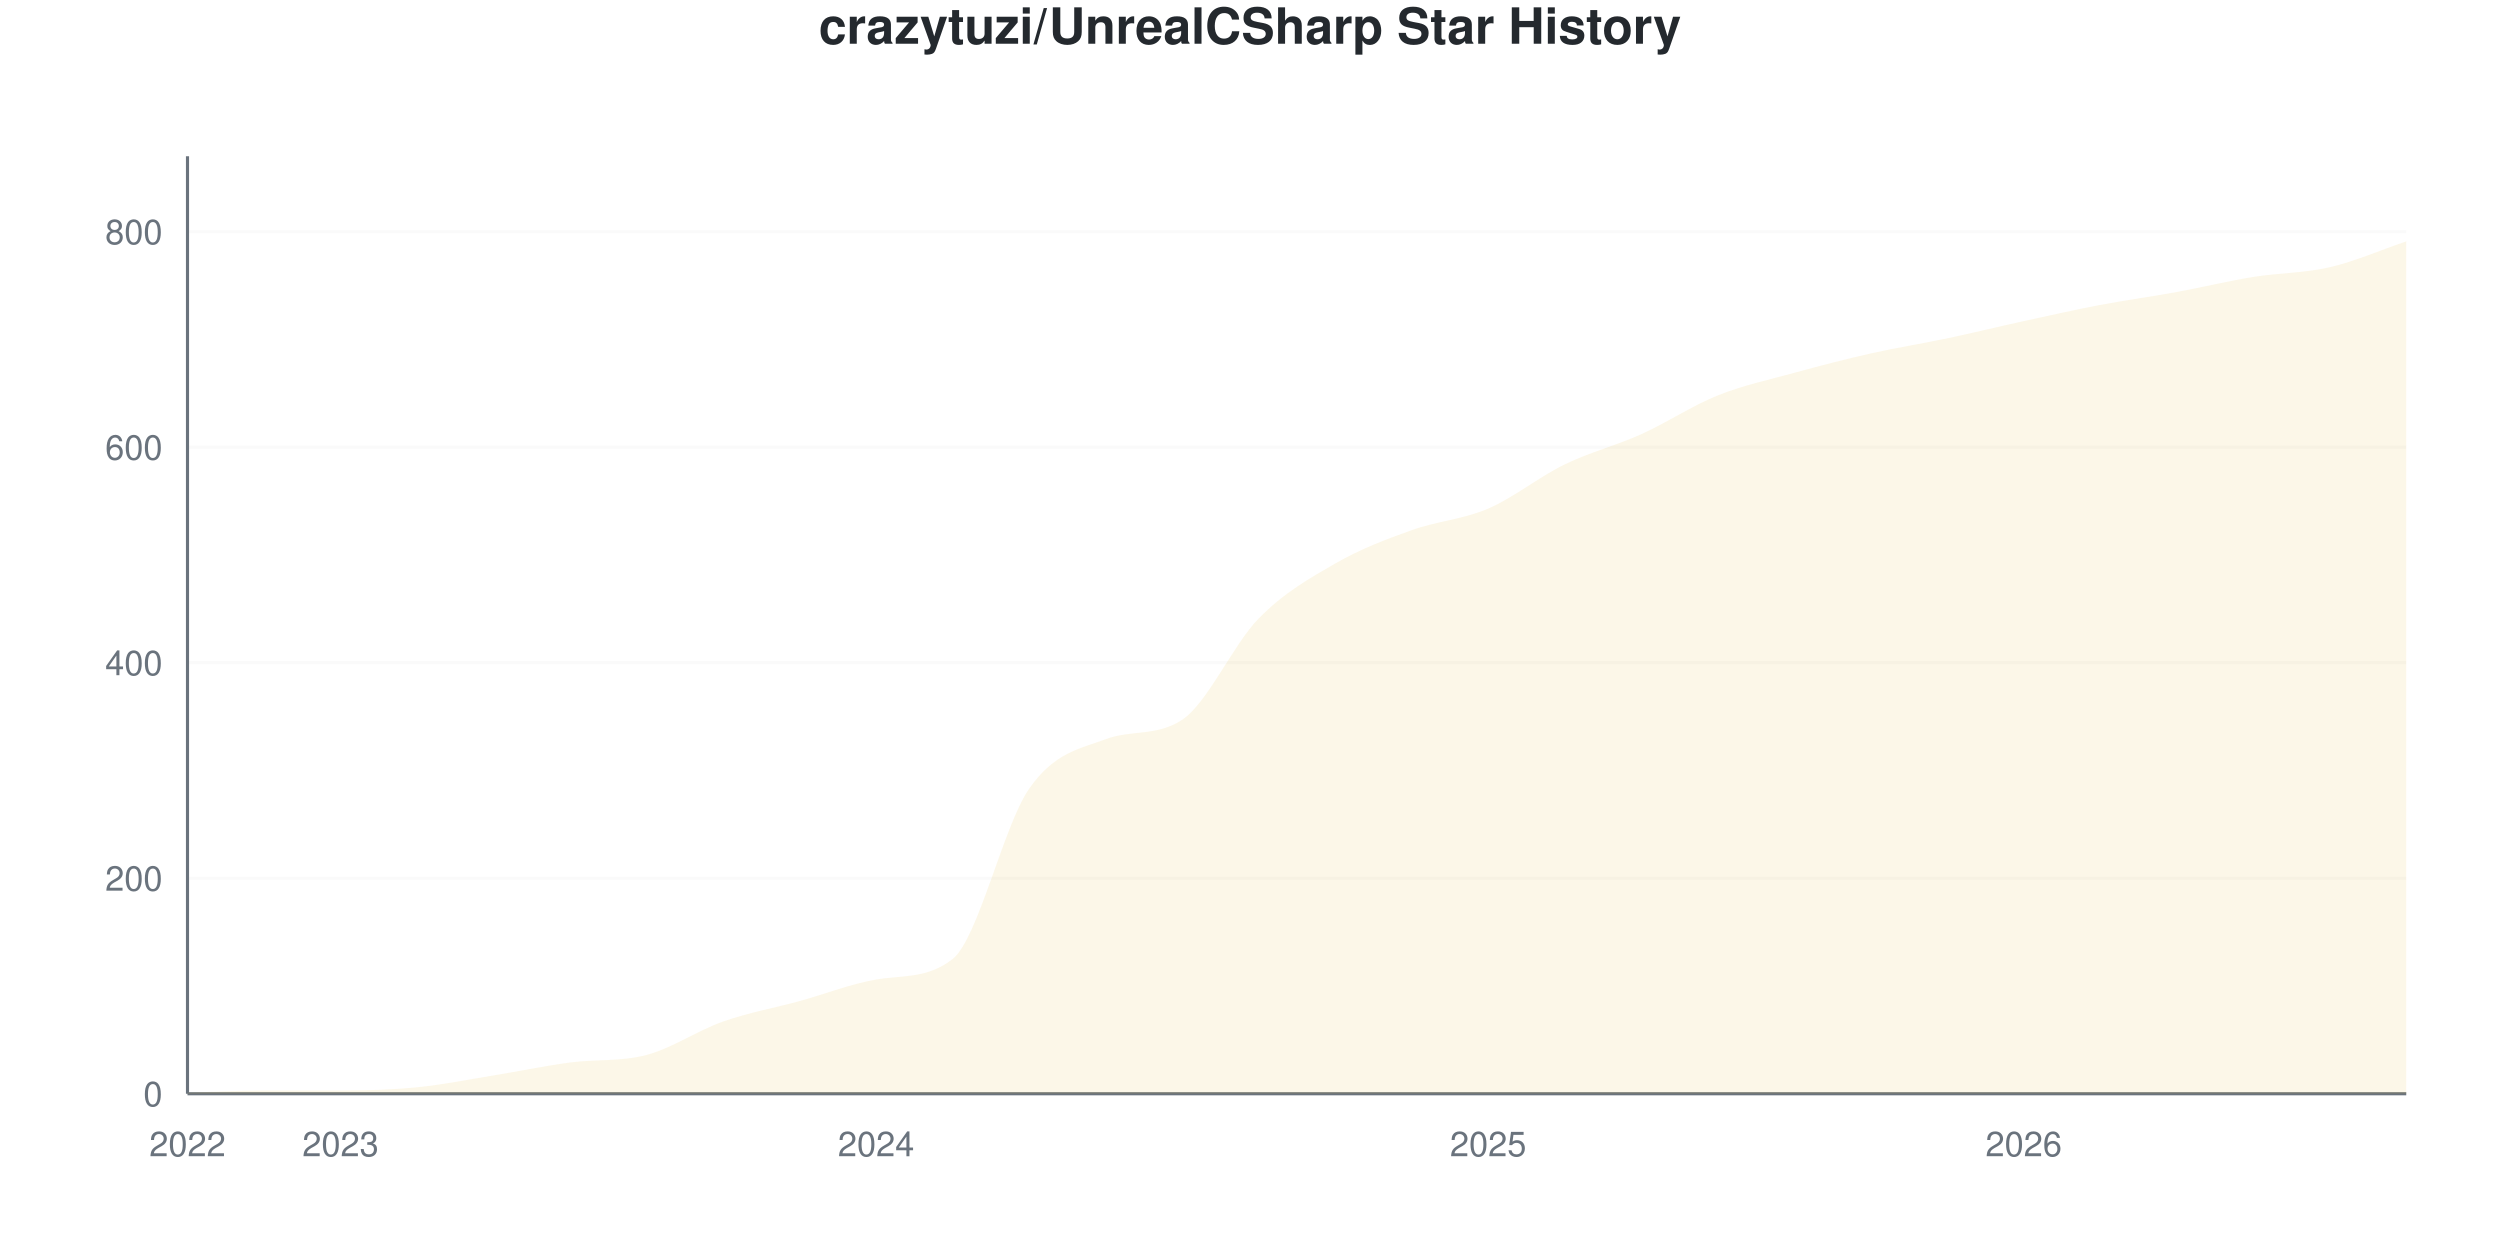
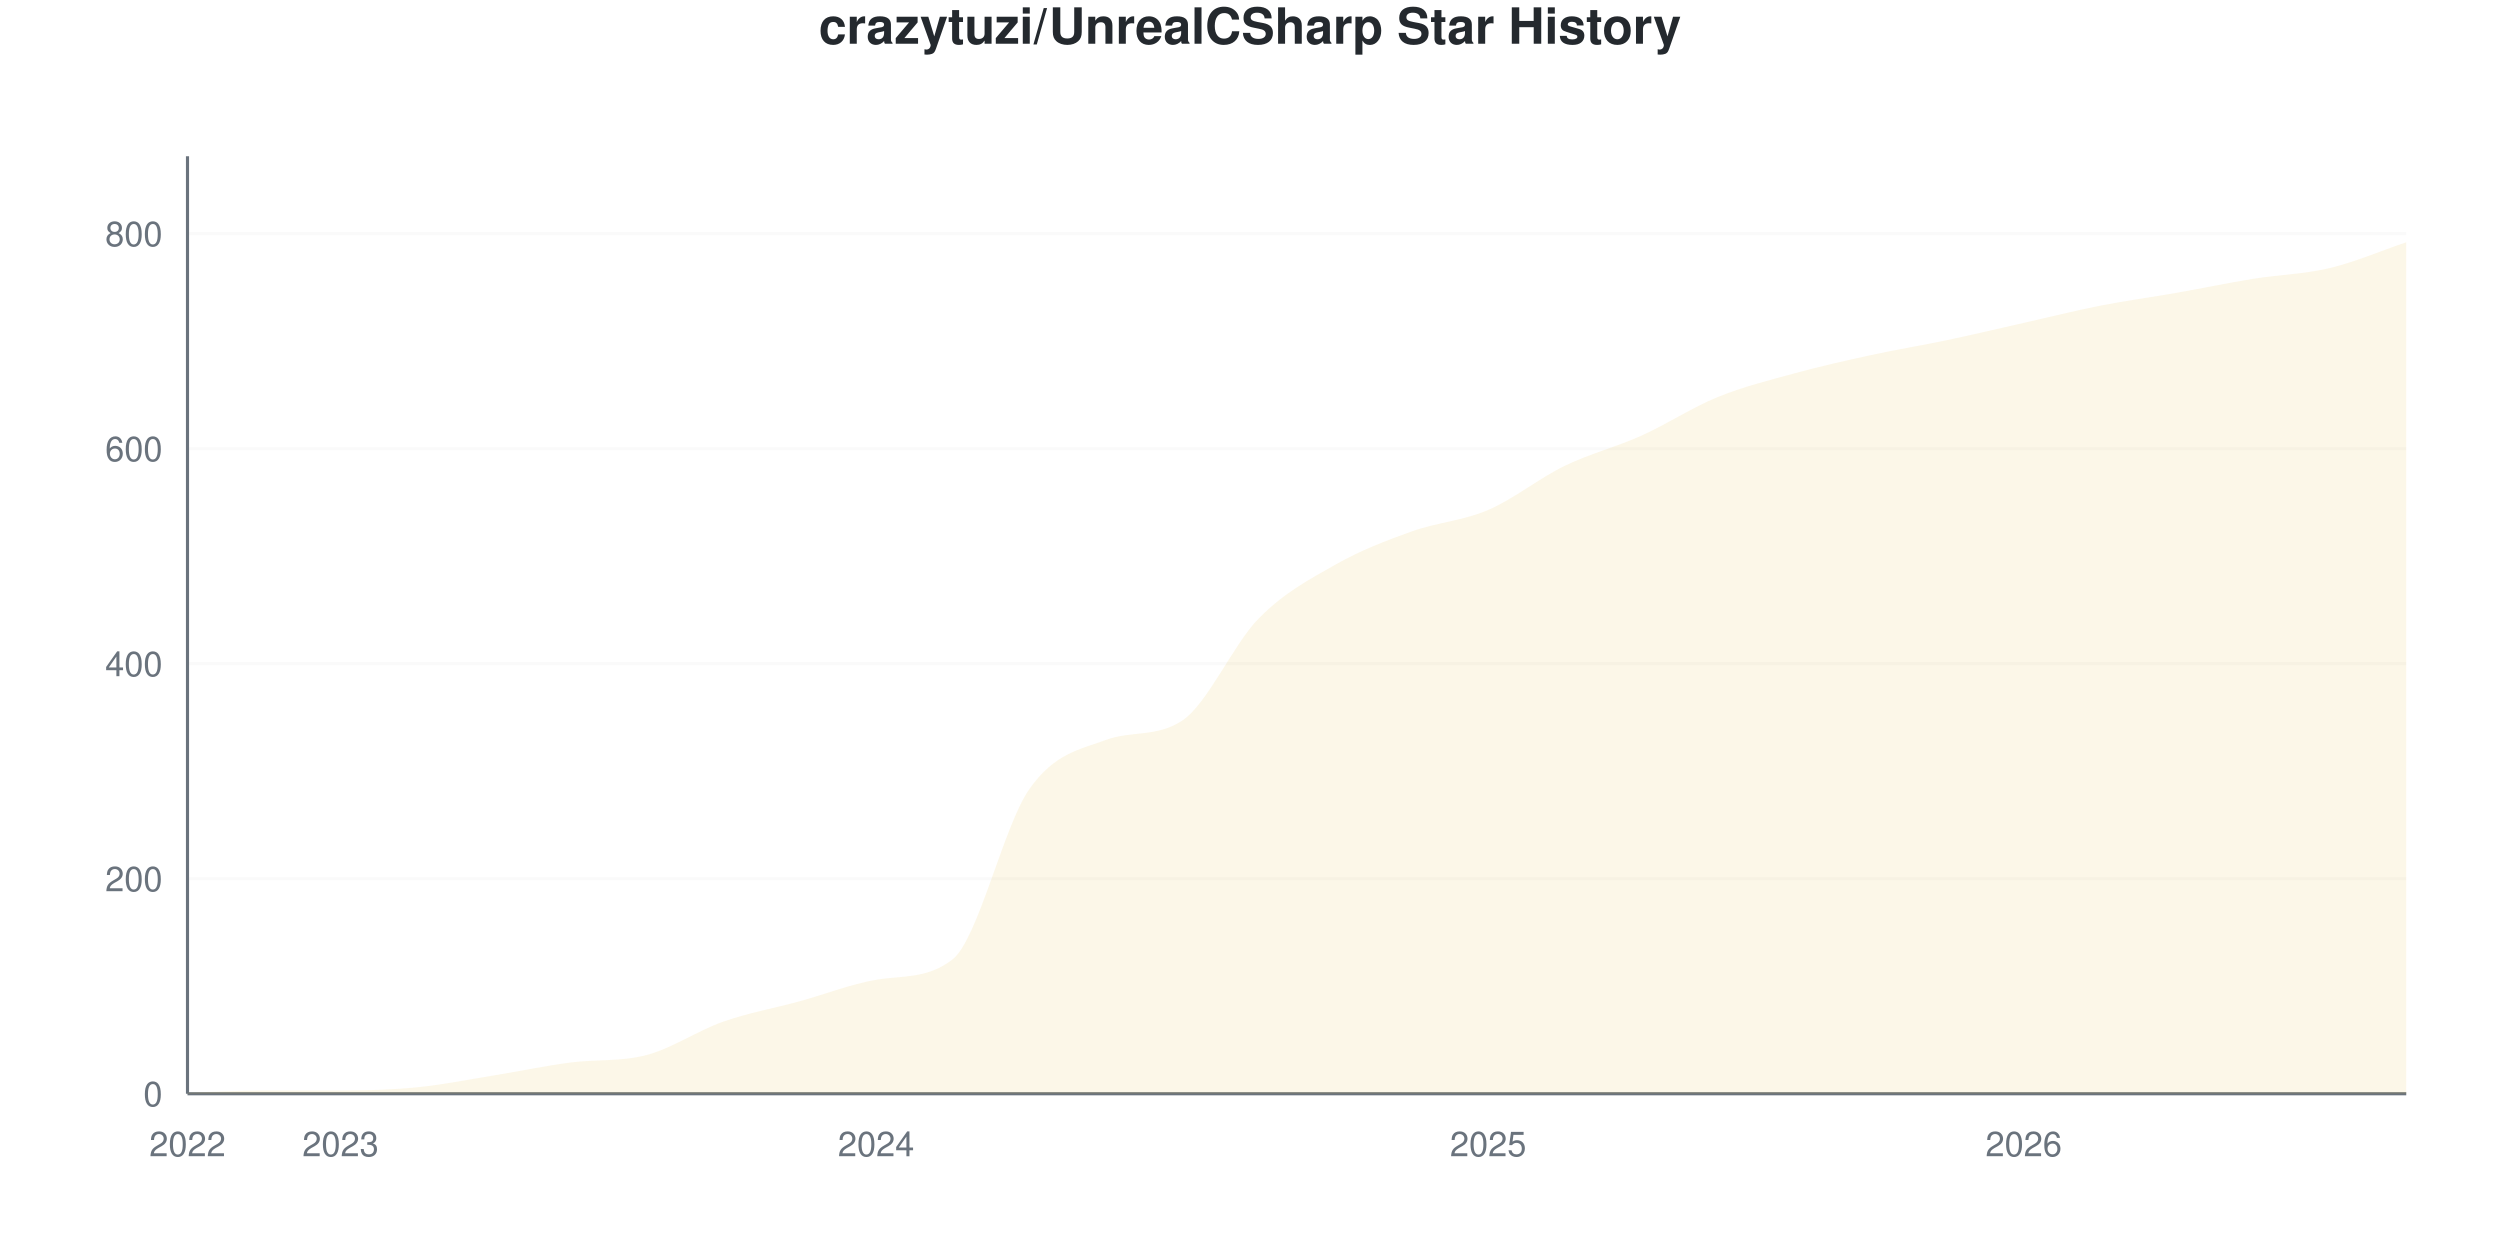
<svg xmlns="http://www.w3.org/2000/svg" viewBox="0 0 800 400" width="800" height="400">
  <style>
    @keyframes drawLine {
      to { stroke-dashoffset: 0; }
    }
    @keyframes fadeInPoint {
      from { opacity: 0; }
      to { opacity: 1; }
    }
    .data-line-0 {
-       stroke-dasharray: 1195;
-       stroke-dashoffset: 1195;
+       stroke-dasharray: 1194;
+       stroke-dashoffset: 1194;
      animation: drawLine 2s ease-out forwards;
    }
    .data-point {
      opacity: 0;
      animation: fadeInPoint 0.5s ease-out forwards;
    }
    .chart-bg { fill: #fff; }
    .chart-text { fill: #24292e; }
    .chart-muted { fill: #6a737d; }
    .chart-grid { stroke: #eee; }
    .chart-axis { stroke: #6a737d; }
    @media (prefers-color-scheme: dark) {
      .chart-bg { fill: #0d1117; }
      .chart-text { fill: #e6edf3; }
      .chart-muted { fill: #8b949e; }
      .chart-grid { stroke: #21262d; }
      .chart-axis { stroke: #8b949e; }
    }
  </style>
  <rect width="800" height="400" class="chart-bg" />
  <text x="400" y="14" text-anchor="middle" class="chart-text" font-size="16" font-weight="bold" font-family="-apple-system, BlinkMacSystemFont, 'Segoe UI', Helvetica, Arial, sans-serif">crazytuzi/UnrealCSharp Star History</text>
  <g class="grid">
    <line x1="60" y1="350" x2="770" y2="350" class="chart-grid" stroke-opacity="0.3" />
    <text x="52" y="354" text-anchor="end" class="chart-muted" font-size="11" font-family="-apple-system, BlinkMacSystemFont, 'Segoe UI', Helvetica, Arial, sans-serif">0</text>
-     <line x1="60" y1="281.034" x2="770" y2="281.034" class="chart-grid" stroke-opacity="0.3" />
-     <text x="52" y="285.034" text-anchor="end" class="chart-muted" font-size="11" font-family="-apple-system, BlinkMacSystemFont, 'Segoe UI', Helvetica, Arial, sans-serif">200</text>
-     <line x1="60" y1="212.069" x2="770" y2="212.069" class="chart-grid" stroke-opacity="0.3" />
-     <text x="52" y="216.069" text-anchor="end" class="chart-muted" font-size="11" font-family="-apple-system, BlinkMacSystemFont, 'Segoe UI', Helvetica, Arial, sans-serif">400</text>
-     <line x1="60" y1="143.103" x2="770" y2="143.103" class="chart-grid" stroke-opacity="0.3" />
-     <text x="52" y="147.103" text-anchor="end" class="chart-muted" font-size="11" font-family="-apple-system, BlinkMacSystemFont, 'Segoe UI', Helvetica, Arial, sans-serif">600</text>
-     <line x1="60" y1="74.138" x2="770" y2="74.138" class="chart-grid" stroke-opacity="0.3" />
-     <text x="52" y="78.138" text-anchor="end" class="chart-muted" font-size="11" font-family="-apple-system, BlinkMacSystemFont, 'Segoe UI', Helvetica, Arial, sans-serif">800</text>
+     <line x1="60" y1="281.193" x2="770" y2="281.193" class="chart-grid" stroke-opacity="0.3" />
+     <text x="52" y="285.193" text-anchor="end" class="chart-muted" font-size="11" font-family="-apple-system, BlinkMacSystemFont, 'Segoe UI', Helvetica, Arial, sans-serif">200</text>
+     <line x1="60" y1="212.385" x2="770" y2="212.385" class="chart-grid" stroke-opacity="0.3" />
+     <text x="52" y="216.385" text-anchor="end" class="chart-muted" font-size="11" font-family="-apple-system, BlinkMacSystemFont, 'Segoe UI', Helvetica, Arial, sans-serif">400</text>
+     <line x1="60" y1="143.578" x2="770" y2="143.578" class="chart-grid" stroke-opacity="0.3" />
+     <text x="52" y="147.578" text-anchor="end" class="chart-muted" font-size="11" font-family="-apple-system, BlinkMacSystemFont, 'Segoe UI', Helvetica, Arial, sans-serif">600</text>
+     <line x1="60" y1="74.771" x2="770" y2="74.771" class="chart-grid" stroke-opacity="0.3" />
+     <text x="52" y="78.771" text-anchor="end" class="chart-muted" font-size="11" font-family="-apple-system, BlinkMacSystemFont, 'Segoe UI', Helvetica, Arial, sans-serif">800</text>
  </g>
  <g class="milestones">
    
  </g>
  <g class="x-axis">
    <text x="60" y="370" text-anchor="middle" class="chart-muted" font-size="11" font-family="-apple-system, BlinkMacSystemFont, 'Segoe UI', Helvetica, Arial, sans-serif">2022</text>
    <text x="108.966" y="370" text-anchor="middle" class="chart-muted" font-size="11" font-family="-apple-system, BlinkMacSystemFont, 'Segoe UI', Helvetica, Arial, sans-serif">2023</text>
    <text x="280.345" y="370" text-anchor="middle" class="chart-muted" font-size="11" font-family="-apple-system, BlinkMacSystemFont, 'Segoe UI', Helvetica, Arial, sans-serif">2024</text>
    <text x="476.207" y="370" text-anchor="middle" class="chart-muted" font-size="11" font-family="-apple-system, BlinkMacSystemFont, 'Segoe UI', Helvetica, Arial, sans-serif">2025</text>
    <text x="647.586" y="370" text-anchor="middle" class="chart-muted" font-size="11" font-family="-apple-system, BlinkMacSystemFont, 'Segoe UI', Helvetica, Arial, sans-serif">2026</text>
  </g>
  <line x1="60" y1="50" x2="60" y2="350" class="chart-axis" stroke-width="1" />
  <line x1="60" y1="350" x2="770" y2="350" class="chart-axis" stroke-width="1" />
-   <path d="M60,350 L60,349.655 C68.161,349.425 76.322,348.966 84.483,348.966 C92.644,348.966 100.805,348.966 108.966,348.966 C117.126,348.966 125.287,348.736 133.448,347.931 C141.609,347.126 149.77,345.46 157.931,344.138 C166.092,342.816 174.253,341.079 182.414,340 C190.575,338.921 198.736,339.745 206.897,337.586 C215.057,335.427 223.218,329.77 231.379,326.897 C239.54,324.023 247.701,322.586 255.862,320.345 C264.023,318.103 272.184,314.858 280.345,313.448 C288.506,312.038 296.667,313.295 304.828,306.897 C312.989,300.498 321.149,264.138 329.31,252.414 C337.471,240.69 345.632,239.631 353.793,236.552 C361.954,233.472 370.115,235.734 378.276,230.345 C386.437,224.956 394.598,206.264 402.759,197.931 C410.92,189.598 419.08,185.057 427.241,180.345 C435.402,175.632 443.563,172.586 451.724,169.655 C459.885,166.724 468.046,166.264 476.207,162.759 C484.368,159.253 492.529,152.586 500.69,148.621 C508.851,144.655 517.011,142.644 525.172,138.966 C533.333,135.287 541.494,129.828 549.655,126.552 C557.816,123.276 565.977,121.552 574.138,119.31 C582.299,117.069 590.46,114.943 598.621,113.103 C606.782,111.264 614.943,110 623.103,108.276 C631.264,106.552 639.425,104.54 647.586,102.759 C655.747,100.977 663.908,99.138 672.069,97.586 C680.23,96.034 688.391,94.943 696.552,93.448 C704.713,91.954 712.874,89.943 721.034,88.621 C729.195,87.299 737.356,87.414 745.517,85.517 C753.678,83.621 761.839,80 770,77.241 L770,350 L60,350 Z" fill="#dfb317" fill-opacity="0.1" />
-   <path d="M60,350 L60,349.655 C68.161,349.425 76.322,348.966 84.483,348.966 C92.644,348.966 100.805,348.966 108.966,348.966 C117.126,348.966 125.287,348.736 133.448,347.931 C141.609,347.126 149.77,345.46 157.931,344.138 C166.092,342.816 174.253,341.079 182.414,340 C190.575,338.921 198.736,339.745 206.897,337.586 C215.057,335.427 223.218,329.77 231.379,326.897 C239.54,324.023 247.701,322.586 255.862,320.345 C264.023,318.103 272.184,314.858 280.345,313.448 C288.506,312.038 296.667,313.295 304.828,306.897 C312.989,300.498 321.149,264.138 329.31,252.414 C337.471,240.69 345.632,239.631 353.793,236.552 C361.954,233.472 370.115,235.734 378.276,230.345 C386.437,224.956 394.598,206.264 402.759,197.931 C410.92,189.598 419.08,185.057 427.241,180.345 C435.402,175.632 443.563,172.586 451.724,169.655 C459.885,166.724 468.046,166.264 476.207,162.759 C484.368,159.253 492.529,152.586 500.69,148.621 C508.851,144.655 517.011,142.644 525.172,138.966 C533.333,135.287 541.494,129.828 549.655,126.552 C557.816,123.276 565.977,121.552 574.138,119.31 C582.299,117.069 590.46,114.943 598.621,113.103 C606.782,111.264 614.943,110 623.103,108.276 C631.264,106.552 639.425,104.54 647.586,102.759 C655.747,100.977 663.908,99.138 672.069,97.586 C680.23,96.034 688.391,94.943 696.552,93.448 C704.713,91.954 712.874,89.943 721.034,88.621 C729.195,87.299 737.356,87.414 745.517,85.517 C753.678,83.621 761.839,80 770,77.241" fill="none" stroke="#dfb317" stroke-width="2.5" class="data-line-0" />
+   <path d="M60,350 L60,349.656 C68.161,349.427 76.322,348.968 84.483,348.968 C92.644,348.968 100.805,348.968 108.966,348.968 C117.126,348.968 125.287,348.739 133.448,347.936 C141.609,347.133 149.77,345.47 157.931,344.151 C166.092,342.833 174.253,341.1 182.414,340.023 C190.575,338.946 198.736,339.769 206.897,337.615 C215.057,335.461 223.218,329.817 231.379,326.95 C239.54,324.083 247.701,322.649 255.862,320.413 C264.023,318.177 272.184,314.939 280.345,313.532 C288.506,312.126 296.667,313.379 304.828,306.995 C312.989,300.612 321.149,264.335 329.31,252.638 C337.471,240.94 345.632,239.864 353.793,236.812 C361.954,233.76 370.115,236.008 378.276,230.619 C386.437,225.231 394.598,206.25 402.759,197.936 C410.92,189.622 419.08,185.378 427.241,180.734 C435.402,176.089 443.563,172.993 451.724,170.069 C459.885,167.144 468.046,166.686 476.207,163.188 C484.368,159.69 492.529,153.039 500.69,149.083 C508.851,145.126 517.011,143.119 525.172,139.45 C533.333,135.78 541.494,130.39 549.655,127.064 C557.816,123.739 565.977,121.732 574.138,119.495 C582.299,117.259 590.46,115.424 598.621,113.647 C606.782,111.869 614.943,110.55 623.103,108.83 C631.264,107.11 639.425,105.161 647.586,103.326 C655.747,101.491 663.908,99.427 672.069,97.821 C680.23,96.216 688.391,95.126 696.552,93.693 C704.713,92.259 712.874,90.539 721.034,89.22 C729.195,87.901 737.356,87.729 745.517,85.78 C753.678,83.83 761.839,80.275 770,77.523 L770,350 L60,350 Z" fill="#dfb317" fill-opacity="0.1" />
+   <path d="M60,350 L60,349.656 C68.161,349.427 76.322,348.968 84.483,348.968 C92.644,348.968 100.805,348.968 108.966,348.968 C117.126,348.968 125.287,348.739 133.448,347.936 C141.609,347.133 149.77,345.47 157.931,344.151 C166.092,342.833 174.253,341.1 182.414,340.023 C190.575,338.946 198.736,339.769 206.897,337.615 C215.057,335.461 223.218,329.817 231.379,326.95 C239.54,324.083 247.701,322.649 255.862,320.413 C264.023,318.177 272.184,314.939 280.345,313.532 C288.506,312.126 296.667,313.379 304.828,306.995 C312.989,300.612 321.149,264.335 329.31,252.638 C337.471,240.94 345.632,239.864 353.793,236.812 C361.954,233.76 370.115,236.008 378.276,230.619 C386.437,225.231 394.598,206.25 402.759,197.936 C410.92,189.622 419.08,185.378 427.241,180.734 C435.402,176.089 443.563,172.993 451.724,170.069 C459.885,167.144 468.046,166.686 476.207,163.188 C484.368,159.69 492.529,153.039 500.69,149.083 C508.851,145.126 517.011,143.119 525.172,139.45 C533.333,135.78 541.494,130.39 549.655,127.064 C557.816,123.739 565.977,121.732 574.138,119.495 C582.299,117.259 590.46,115.424 598.621,113.647 C606.782,111.869 614.943,110.55 623.103,108.83 C631.264,107.11 639.425,105.161 647.586,103.326 C655.747,101.491 663.908,99.427 672.069,97.821 C680.23,96.216 688.391,95.126 696.552,93.693 C704.713,92.259 712.874,90.539 721.034,89.22 C729.195,87.901 737.356,87.729 745.517,85.78 C753.678,83.83 761.839,80.275 770,77.523" fill="none" stroke="#dfb317" stroke-width="2.5" class="data-line-0" />
  <g class="points">
-     <circle cx="60" cy="349.655" r="4" fill="#dfb317" class="data-point" style="animation-delay: 1.50s" />
-     <circle cx="84.483" cy="348.966" r="4" fill="#dfb317" class="data-point" style="animation-delay: 1.55s" />
-     <circle cx="108.966" cy="348.966" r="4" fill="#dfb317" class="data-point" style="animation-delay: 1.60s" />
-     <circle cx="133.448" cy="347.931" r="4" fill="#dfb317" class="data-point" style="animation-delay: 1.65s" />
-     <circle cx="157.931" cy="344.138" r="4" fill="#dfb317" class="data-point" style="animation-delay: 1.70s" />
-     <circle cx="182.414" cy="340" r="4" fill="#dfb317" class="data-point" style="animation-delay: 1.75s" />
-     <circle cx="206.897" cy="337.586" r="4" fill="#dfb317" class="data-point" style="animation-delay: 1.80s" />
-     <circle cx="231.379" cy="326.897" r="4" fill="#dfb317" class="data-point" style="animation-delay: 1.85s" />
-     <circle cx="255.862" cy="320.345" r="4" fill="#dfb317" class="data-point" style="animation-delay: 1.90s" />
-     <circle cx="280.345" cy="313.448" r="4" fill="#dfb317" class="data-point" style="animation-delay: 1.95s" />
-     <circle cx="304.828" cy="306.897" r="4" fill="#dfb317" class="data-point" style="animation-delay: 2.00s" />
-     <circle cx="329.31" cy="252.414" r="4" fill="#dfb317" class="data-point" style="animation-delay: 2.05s" />
-     <circle cx="353.793" cy="236.552" r="4" fill="#dfb317" class="data-point" style="animation-delay: 2.10s" />
-     <circle cx="378.276" cy="230.345" r="4" fill="#dfb317" class="data-point" style="animation-delay: 2.15s" />
-     <circle cx="402.759" cy="197.931" r="4" fill="#dfb317" class="data-point" style="animation-delay: 2.20s" />
-     <circle cx="427.241" cy="180.345" r="4" fill="#dfb317" class="data-point" style="animation-delay: 2.25s" />
-     <circle cx="451.724" cy="169.655" r="4" fill="#dfb317" class="data-point" style="animation-delay: 2.30s" />
-     <circle cx="476.207" cy="162.759" r="4" fill="#dfb317" class="data-point" style="animation-delay: 2.35s" />
-     <circle cx="500.69" cy="148.621" r="4" fill="#dfb317" class="data-point" style="animation-delay: 2.40s" />
-     <circle cx="525.172" cy="138.966" r="4" fill="#dfb317" class="data-point" style="animation-delay: 2.45s" />
-     <circle cx="549.655" cy="126.552" r="4" fill="#dfb317" class="data-point" style="animation-delay: 2.50s" />
-     <circle cx="574.138" cy="119.31" r="4" fill="#dfb317" class="data-point" style="animation-delay: 2.55s" />
-     <circle cx="598.621" cy="113.103" r="4" fill="#dfb317" class="data-point" style="animation-delay: 2.60s" />
-     <circle cx="623.103" cy="108.276" r="4" fill="#dfb317" class="data-point" style="animation-delay: 2.65s" />
-     <circle cx="647.586" cy="102.759" r="4" fill="#dfb317" class="data-point" style="animation-delay: 2.70s" />
-     <circle cx="672.069" cy="97.586" r="4" fill="#dfb317" class="data-point" style="animation-delay: 2.75s" />
-     <circle cx="696.552" cy="93.448" r="4" fill="#dfb317" class="data-point" style="animation-delay: 2.80s" />
-     <circle cx="721.034" cy="88.621" r="4" fill="#dfb317" class="data-point" style="animation-delay: 2.85s" />
-     <circle cx="745.517" cy="85.517" r="4" fill="#dfb317" class="data-point" style="animation-delay: 2.90s" />
-     <circle cx="770" cy="77.241" r="4" fill="#dfb317" class="data-point" style="animation-delay: 2.95s" />
+     <circle cx="60" cy="349.656" r="4" fill="#dfb317" class="data-point" style="animation-delay: 1.50s" />
+     <circle cx="84.483" cy="348.968" r="4" fill="#dfb317" class="data-point" style="animation-delay: 1.55s" />
+     <circle cx="108.966" cy="348.968" r="4" fill="#dfb317" class="data-point" style="animation-delay: 1.60s" />
+     <circle cx="133.448" cy="347.936" r="4" fill="#dfb317" class="data-point" style="animation-delay: 1.65s" />
+     <circle cx="157.931" cy="344.151" r="4" fill="#dfb317" class="data-point" style="animation-delay: 1.70s" />
+     <circle cx="182.414" cy="340.023" r="4" fill="#dfb317" class="data-point" style="animation-delay: 1.75s" />
+     <circle cx="206.897" cy="337.615" r="4" fill="#dfb317" class="data-point" style="animation-delay: 1.80s" />
+     <circle cx="231.379" cy="326.95" r="4" fill="#dfb317" class="data-point" style="animation-delay: 1.85s" />
+     <circle cx="255.862" cy="320.413" r="4" fill="#dfb317" class="data-point" style="animation-delay: 1.90s" />
+     <circle cx="280.345" cy="313.532" r="4" fill="#dfb317" class="data-point" style="animation-delay: 1.95s" />
+     <circle cx="304.828" cy="306.995" r="4" fill="#dfb317" class="data-point" style="animation-delay: 2.00s" />
+     <circle cx="329.31" cy="252.638" r="4" fill="#dfb317" class="data-point" style="animation-delay: 2.05s" />
+     <circle cx="353.793" cy="236.812" r="4" fill="#dfb317" class="data-point" style="animation-delay: 2.10s" />
+     <circle cx="378.276" cy="230.619" r="4" fill="#dfb317" class="data-point" style="animation-delay: 2.15s" />
+     <circle cx="402.759" cy="197.936" r="4" fill="#dfb317" class="data-point" style="animation-delay: 2.20s" />
+     <circle cx="427.241" cy="180.734" r="4" fill="#dfb317" class="data-point" style="animation-delay: 2.25s" />
+     <circle cx="451.724" cy="170.069" r="4" fill="#dfb317" class="data-point" style="animation-delay: 2.30s" />
+     <circle cx="476.207" cy="163.188" r="4" fill="#dfb317" class="data-point" style="animation-delay: 2.35s" />
+     <circle cx="500.69" cy="149.083" r="4" fill="#dfb317" class="data-point" style="animation-delay: 2.40s" />
+     <circle cx="525.172" cy="139.45" r="4" fill="#dfb317" class="data-point" style="animation-delay: 2.45s" />
+     <circle cx="549.655" cy="127.064" r="4" fill="#dfb317" class="data-point" style="animation-delay: 2.50s" />
+     <circle cx="574.138" cy="119.495" r="4" fill="#dfb317" class="data-point" style="animation-delay: 2.55s" />
+     <circle cx="598.621" cy="113.647" r="4" fill="#dfb317" class="data-point" style="animation-delay: 2.60s" />
+     <circle cx="623.103" cy="108.83" r="4" fill="#dfb317" class="data-point" style="animation-delay: 2.65s" />
+     <circle cx="647.586" cy="103.326" r="4" fill="#dfb317" class="data-point" style="animation-delay: 2.70s" />
+     <circle cx="672.069" cy="97.821" r="4" fill="#dfb317" class="data-point" style="animation-delay: 2.75s" />
+     <circle cx="696.552" cy="93.693" r="4" fill="#dfb317" class="data-point" style="animation-delay: 2.80s" />
+     <circle cx="721.034" cy="89.22" r="4" fill="#dfb317" class="data-point" style="animation-delay: 2.85s" />
+     <circle cx="745.517" cy="85.78" r="4" fill="#dfb317" class="data-point" style="animation-delay: 2.90s" />
+     <circle cx="770" cy="77.523" r="4" fill="#dfb317" class="data-point" style="animation-delay: 2.95s" />
  </g>
</svg>
